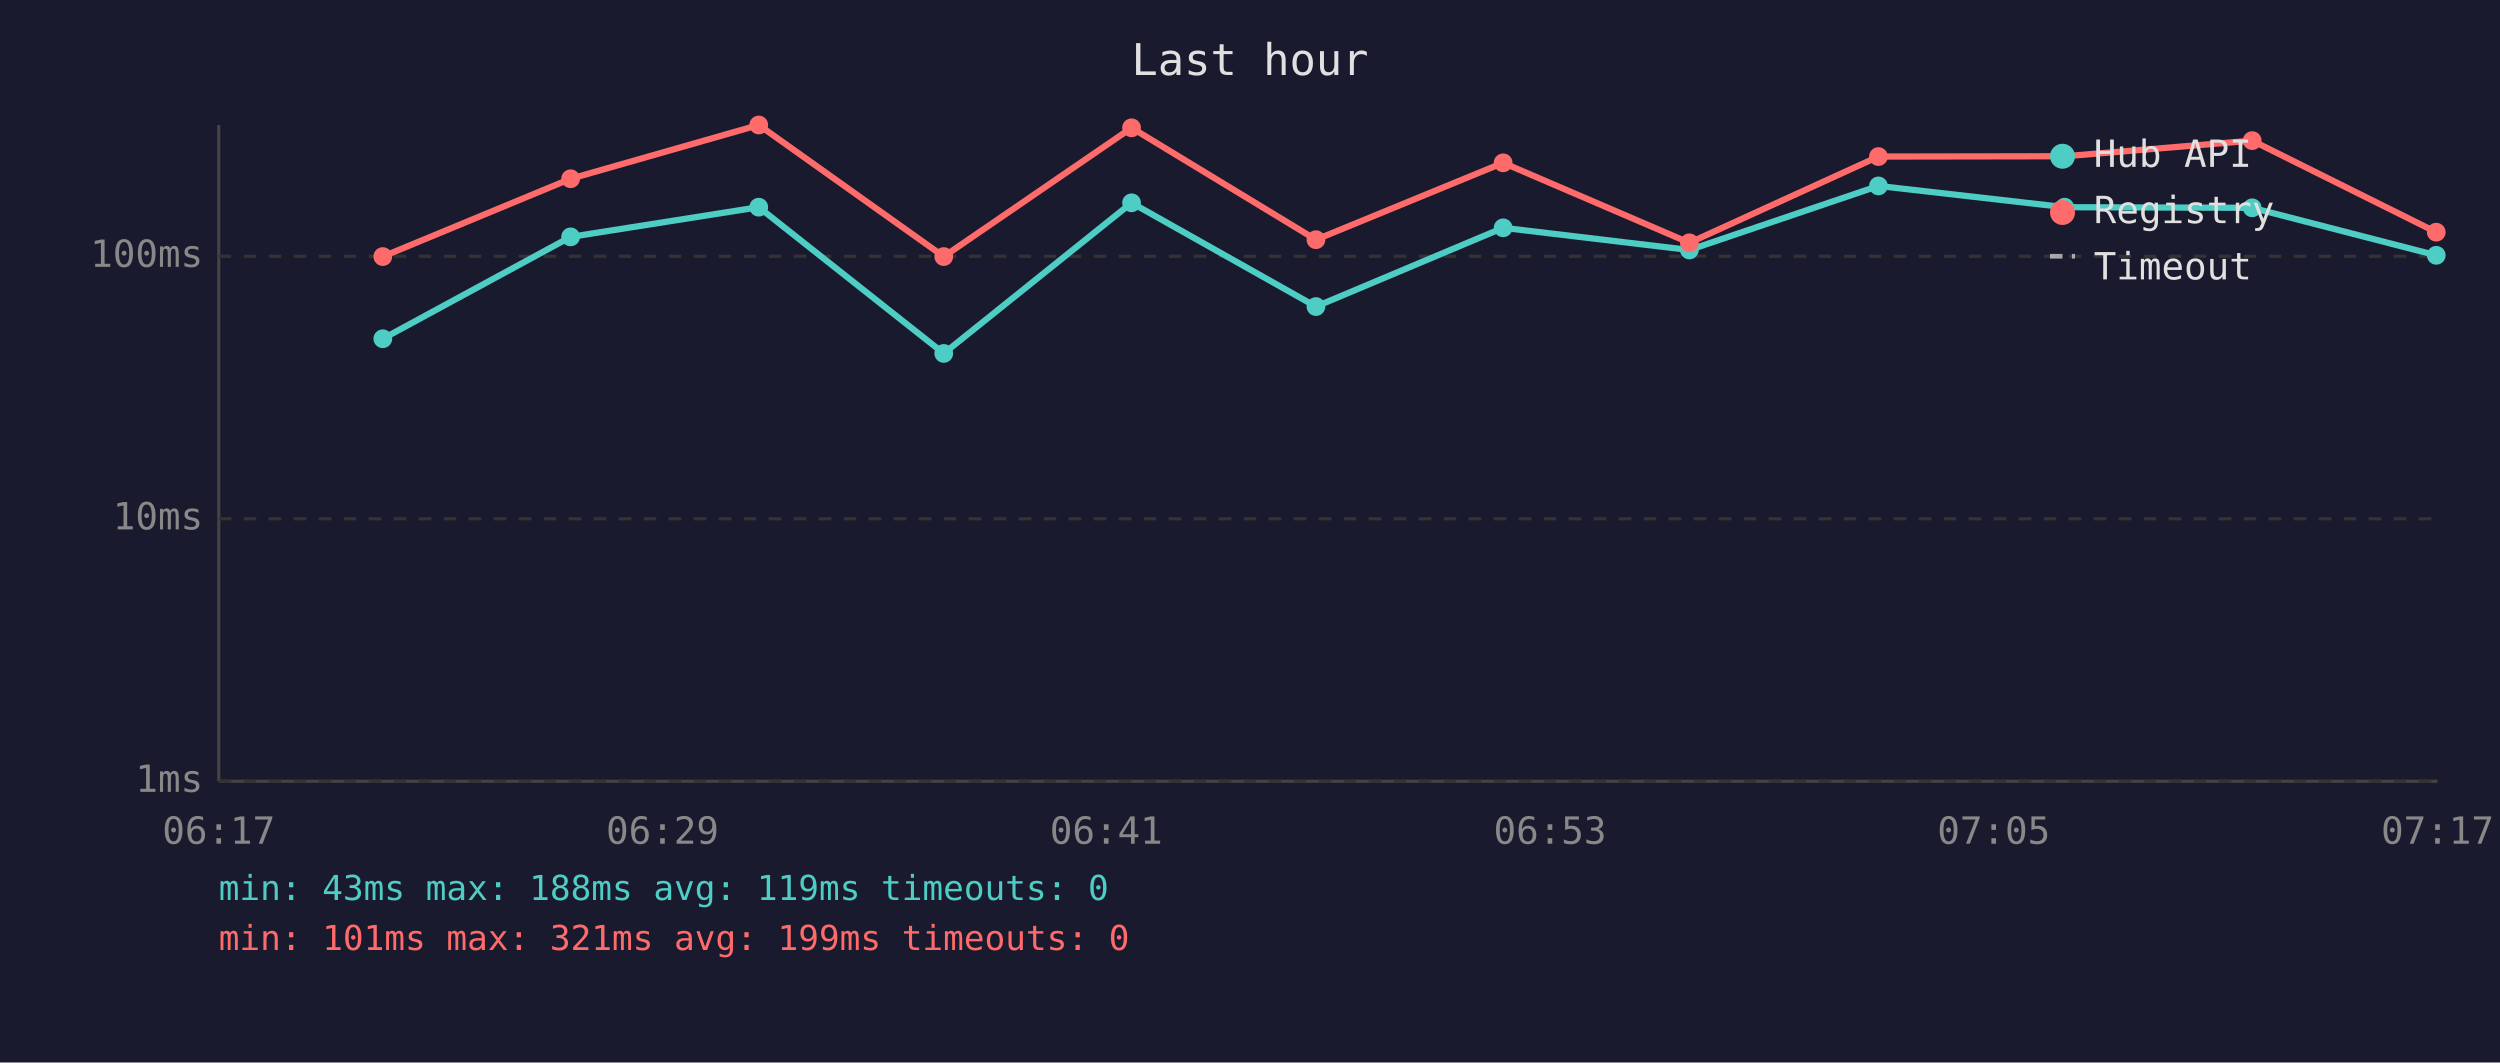
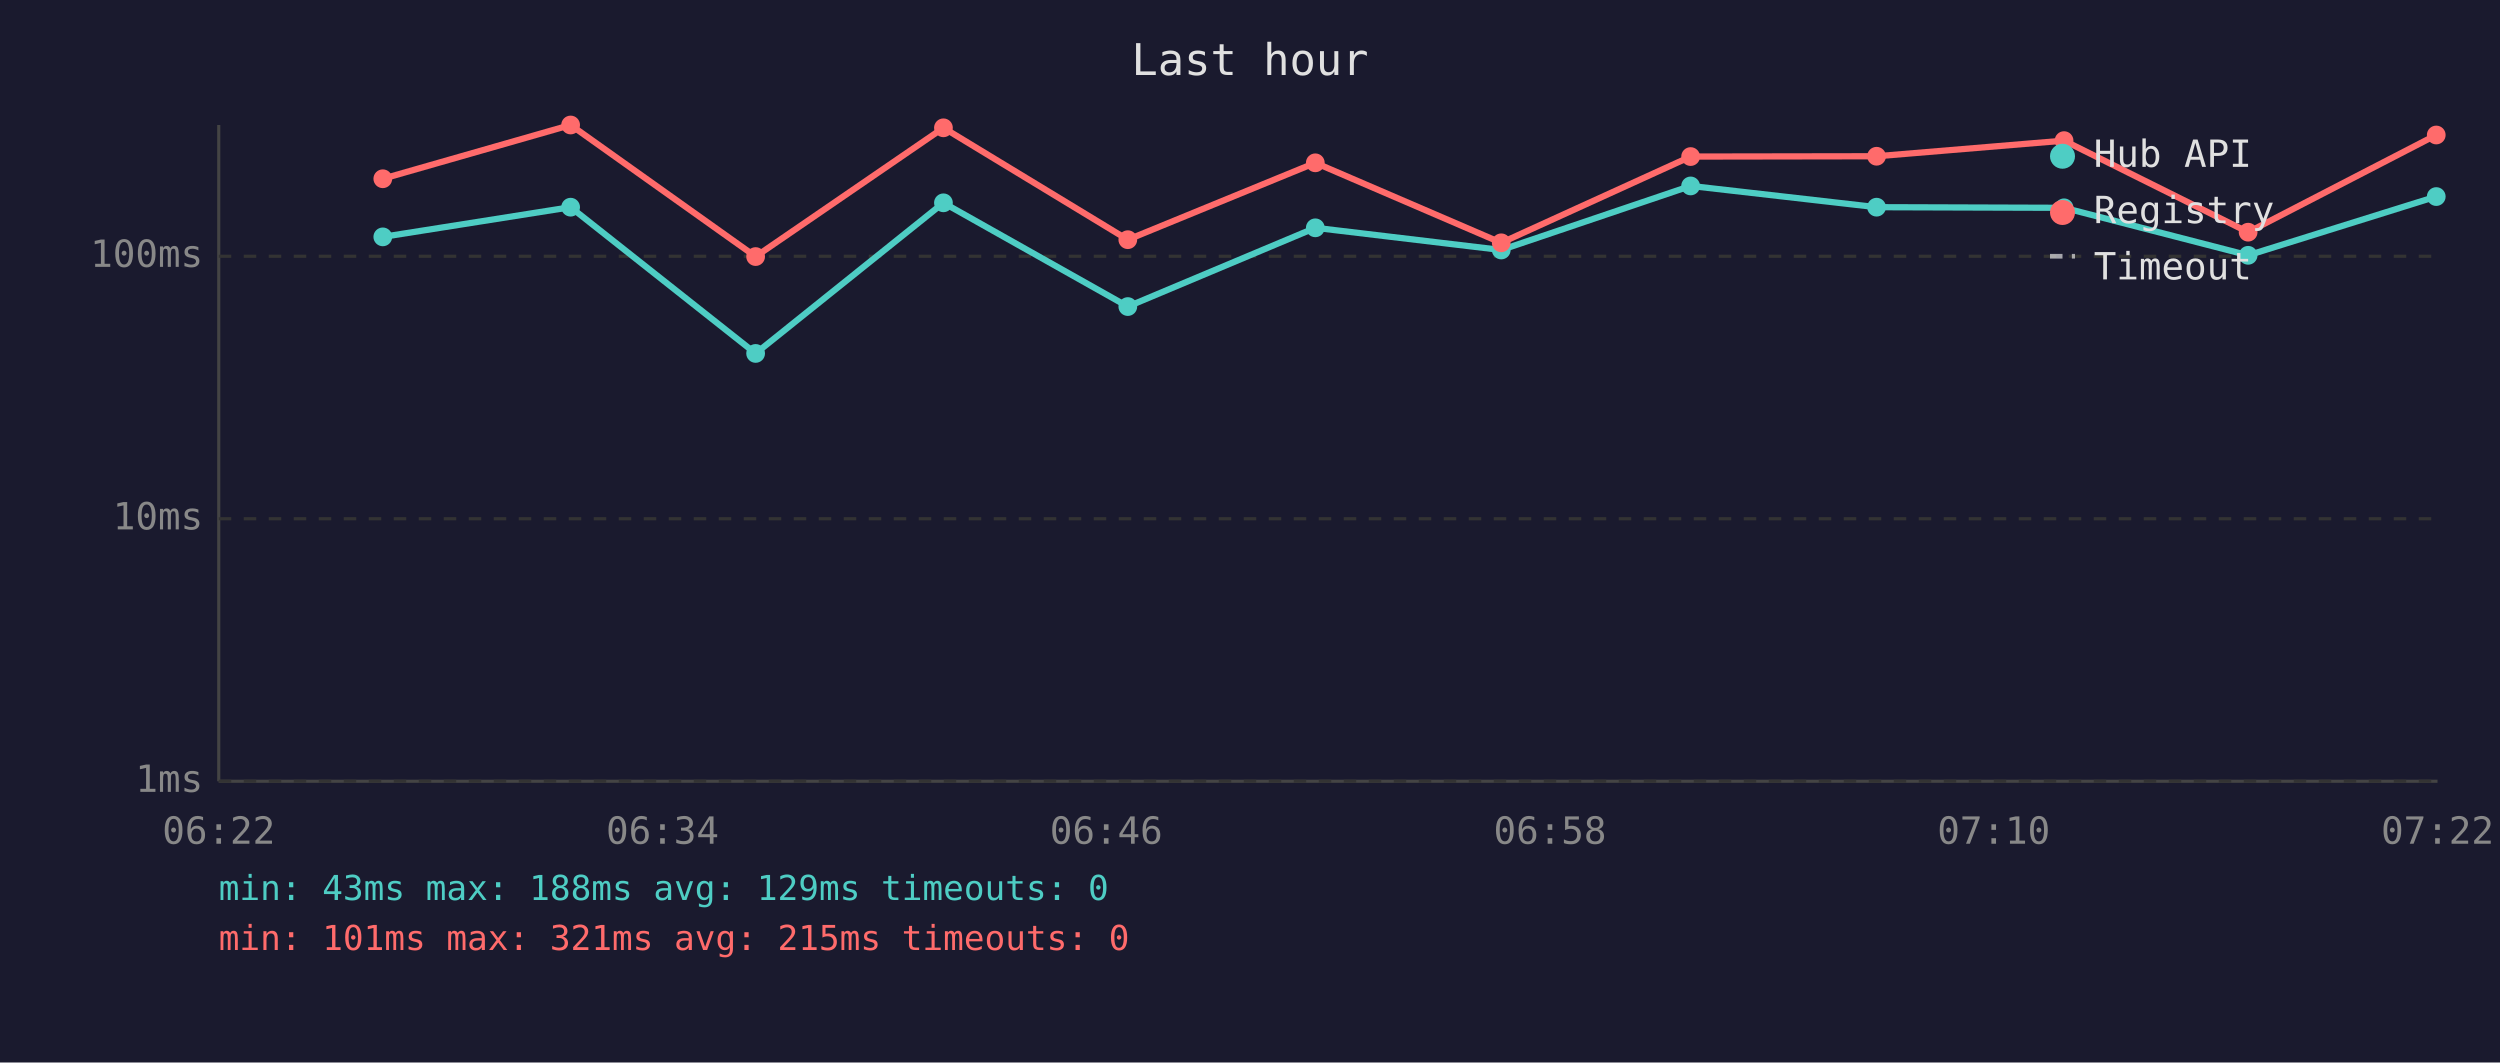
<svg xmlns="http://www.w3.org/2000/svg" viewBox="0 0 800 340" font-family="monospace" font-size="12">
  <rect width="800" height="340" fill="#1a1a2e" />
  <text x="400" y="24" fill="#e0e0e0" font-size="14" text-anchor="middle">Last hour</text>
  <line x1="70" y1="40" x2="70" y2="250" stroke="#444" stroke-width="1" />
  <line x1="70" y1="250" x2="780" y2="250" stroke="#444" stroke-width="1" />
  <line x1="70" y1="250" x2="780" y2="250" stroke="#333" stroke-width="1" stroke-dasharray="4" />
  <text x="65" y="250" fill="#888" text-anchor="end" dominant-baseline="middle">1ms</text>
  <line x1="70" y1="166" x2="780" y2="166" stroke="#333" stroke-width="1" stroke-dasharray="4" />
  <text x="65" y="166" fill="#888" text-anchor="end" dominant-baseline="middle">10ms</text>
  <line x1="70" y1="82" x2="780" y2="82" stroke="#333" stroke-width="1" stroke-dasharray="4" />
  <text x="65" y="82" fill="#888" text-anchor="end" dominant-baseline="middle">100ms</text>
-   <text x="70" y="270" fill="#888" text-anchor="middle">06:17</text>
-   <text x="212" y="270" fill="#888" text-anchor="middle">06:29</text>
-   <text x="354" y="270" fill="#888" text-anchor="middle">06:41</text>
-   <text x="496" y="270" fill="#888" text-anchor="middle">06:53</text>
-   <text x="638" y="270" fill="#888" text-anchor="middle">07:05</text>
-   <text x="780" y="270" fill="#888" text-anchor="middle">07:17</text>
-   <polyline points="122.5,108.4 182.6,75.8 242.8,66.3 302.0,113.1 362.1,64.9 421.1,98.1 481.0,72.9 540.6,80.0 601.1,59.5 660.7,66.3 720.7,66.5 779.6,81.7" fill="none" stroke="#4ecdc4" stroke-width="2" opacity="1" />
-   <circle cx="122.5" cy="108.4" r="3" fill="#4ecdc4" />
-   <circle cx="182.6" cy="75.8" r="3" fill="#4ecdc4" />
-   <circle cx="242.8" cy="66.3" r="3" fill="#4ecdc4" />
-   <circle cx="302.0" cy="113.1" r="3" fill="#4ecdc4" />
-   <circle cx="362.1" cy="64.9" r="3" fill="#4ecdc4" />
-   <circle cx="421.1" cy="98.1" r="3" fill="#4ecdc4" />
-   <circle cx="481.0" cy="72.9" r="3" fill="#4ecdc4" />
-   <circle cx="540.6" cy="80.0" r="3" fill="#4ecdc4" />
-   <circle cx="601.1" cy="59.5" r="3" fill="#4ecdc4" />
-   <circle cx="660.7" cy="66.3" r="3" fill="#4ecdc4" />
-   <circle cx="720.7" cy="66.5" r="3" fill="#4ecdc4" />
-   <circle cx="779.6" cy="81.7" r="3" fill="#4ecdc4" />
-   <polyline points="122.5,82.1 182.6,57.2 242.8,40.0 302.0,82.1 362.1,40.9 421.1,76.7 481.0,52.1 540.6,77.7 601.1,50.1 660.7,50.0 720.7,45.0 779.6,74.3" fill="none" stroke="#ff6b6b" stroke-width="2" opacity="1" />
-   <circle cx="122.5" cy="82.1" r="3" fill="#ff6b6b" />
-   <circle cx="182.6" cy="57.2" r="3" fill="#ff6b6b" />
-   <circle cx="242.8" cy="40.0" r="3" fill="#ff6b6b" />
-   <circle cx="302.0" cy="82.1" r="3" fill="#ff6b6b" />
-   <circle cx="362.1" cy="40.9" r="3" fill="#ff6b6b" />
-   <circle cx="421.1" cy="76.7" r="3" fill="#ff6b6b" />
-   <circle cx="481.0" cy="52.1" r="3" fill="#ff6b6b" />
-   <circle cx="540.6" cy="77.7" r="3" fill="#ff6b6b" />
-   <circle cx="601.1" cy="50.1" r="3" fill="#ff6b6b" />
-   <circle cx="660.7" cy="50.0" r="3" fill="#ff6b6b" />
-   <circle cx="720.7" cy="45.0" r="3" fill="#ff6b6b" />
-   <circle cx="779.6" cy="74.3" r="3" fill="#ff6b6b" />
+   <text x="70" y="270" fill="#888" text-anchor="middle">06:22</text>
+   <text x="212" y="270" fill="#888" text-anchor="middle">06:34</text>
+   <text x="354" y="270" fill="#888" text-anchor="middle">06:46</text>
+   <text x="496" y="270" fill="#888" text-anchor="middle">06:58</text>
+   <text x="638" y="270" fill="#888" text-anchor="middle">07:10</text>
+   <text x="780" y="270" fill="#888" text-anchor="middle">07:22</text>
+   <polyline points="122.5,75.8 182.6,66.3 241.8,113.1 301.9,64.9 360.9,98.1 420.9,72.9 480.4,80.0 541.0,59.5 600.5,66.3 660.5,66.5 719.4,81.7 779.6,62.9" fill="none" stroke="#4ecdc4" stroke-width="2" opacity="1" />
+   <circle cx="122.5" cy="75.8" r="3" fill="#4ecdc4" />
+   <circle cx="182.6" cy="66.3" r="3" fill="#4ecdc4" />
+   <circle cx="241.8" cy="113.1" r="3" fill="#4ecdc4" />
+   <circle cx="301.9" cy="64.9" r="3" fill="#4ecdc4" />
+   <circle cx="360.9" cy="98.1" r="3" fill="#4ecdc4" />
+   <circle cx="420.9" cy="72.9" r="3" fill="#4ecdc4" />
+   <circle cx="480.4" cy="80.0" r="3" fill="#4ecdc4" />
+   <circle cx="541.0" cy="59.5" r="3" fill="#4ecdc4" />
+   <circle cx="600.5" cy="66.3" r="3" fill="#4ecdc4" />
+   <circle cx="660.5" cy="66.5" r="3" fill="#4ecdc4" />
+   <circle cx="719.4" cy="81.7" r="3" fill="#4ecdc4" />
+   <circle cx="779.6" cy="62.9" r="3" fill="#4ecdc4" />
+   <polyline points="122.5,57.2 182.6,40.0 241.8,82.1 301.9,40.9 360.9,76.7 420.9,52.1 480.4,77.7 541.0,50.1 600.5,50.0 660.5,45.0 719.4,74.3 779.6,43.2" fill="none" stroke="#ff6b6b" stroke-width="2" opacity="1" />
+   <circle cx="122.5" cy="57.2" r="3" fill="#ff6b6b" />
+   <circle cx="182.6" cy="40.0" r="3" fill="#ff6b6b" />
+   <circle cx="241.8" cy="82.1" r="3" fill="#ff6b6b" />
+   <circle cx="301.9" cy="40.9" r="3" fill="#ff6b6b" />
+   <circle cx="360.9" cy="76.7" r="3" fill="#ff6b6b" />
+   <circle cx="420.9" cy="52.1" r="3" fill="#ff6b6b" />
+   <circle cx="480.4" cy="77.7" r="3" fill="#ff6b6b" />
+   <circle cx="541.0" cy="50.1" r="3" fill="#ff6b6b" />
+   <circle cx="600.5" cy="50.0" r="3" fill="#ff6b6b" />
+   <circle cx="660.5" cy="45.0" r="3" fill="#ff6b6b" />
+   <circle cx="719.4" cy="74.3" r="3" fill="#ff6b6b" />
+   <circle cx="779.6" cy="43.2" r="3" fill="#ff6b6b" />
  <circle cx="660" cy="50" r="4" fill="#4ecdc4" />
  <text x="670" y="50" fill="#e0e0e0" dominant-baseline="middle">Hub API</text>
  <circle cx="660" cy="68" r="4" fill="#ff6b6b" />
  <text x="670" y="68" fill="#e0e0e0" dominant-baseline="middle">Registry</text>
  <line x1="656" y1="82" x2="664" y2="82" stroke="#e0e0e0" stroke-width="1.5" stroke-dasharray="4,3" opacity="0.7" />
  <text x="670" y="86" fill="#e0e0e0" dominant-baseline="middle">Timeout</text>
-   <text x="70" y="288" fill="#4ecdc4" font-size="11">min: 43ms  max: 188ms  avg: 119ms  timeouts: 0</text>
-   <text x="70" y="304" fill="#ff6b6b" font-size="11">min: 101ms  max: 321ms  avg: 199ms  timeouts: 0</text>
+   <text x="70" y="288" fill="#4ecdc4" font-size="11">min: 43ms  max: 188ms  avg: 129ms  timeouts: 0</text>
+   <text x="70" y="304" fill="#ff6b6b" font-size="11">min: 101ms  max: 321ms  avg: 215ms  timeouts: 0</text>
</svg>
